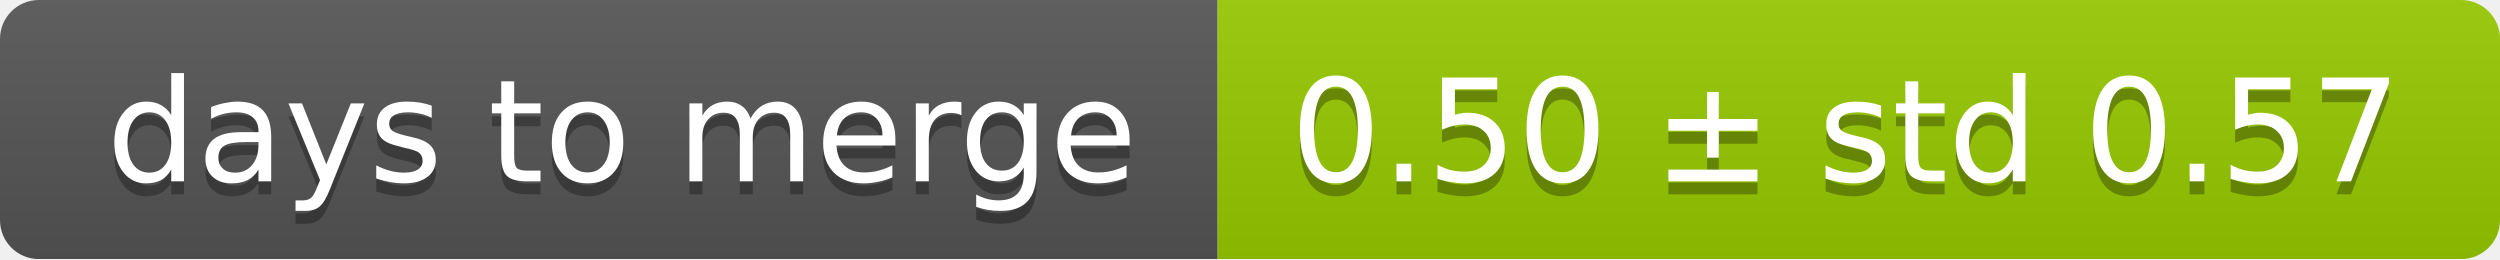
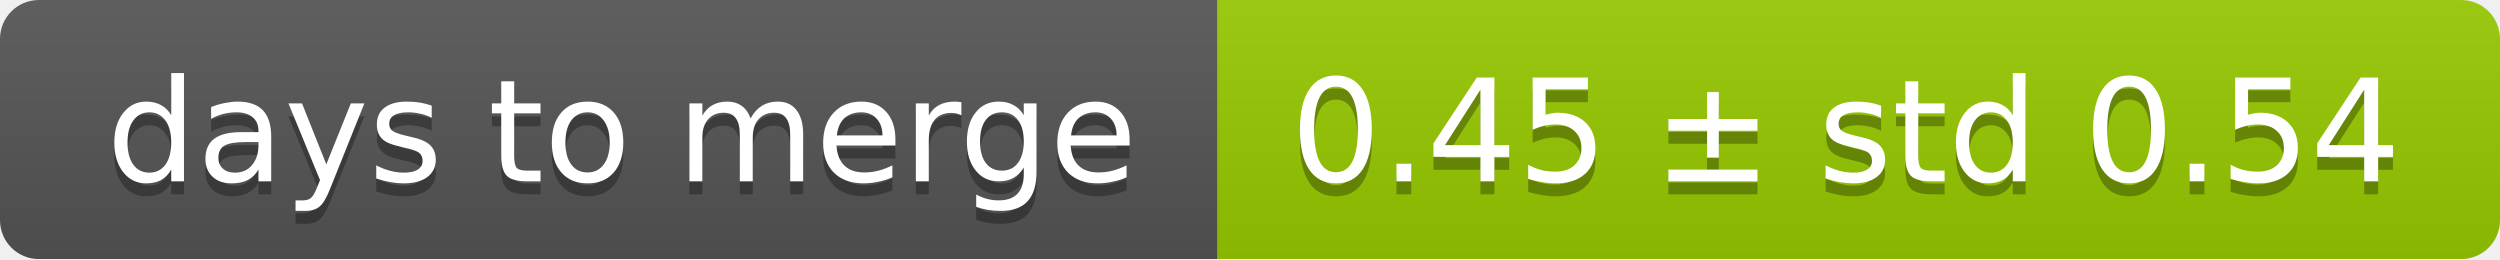
<svg xmlns="http://www.w3.org/2000/svg" width="193" height="20">
  <linearGradient id="smooth" x2="0" y2="100%">
    <stop offset="0" stop-color="#bbb" stop-opacity=".1" />
    <stop offset="1" stop-opacity=".1" />
  </linearGradient>
  <mask id="round">
    <rect width="193" height="20" rx="3" fill="#fff" />
  </mask>
  <g mask="url(#round)">
    <rect width="94" height="20" fill="#555" />
    <rect x="94" width="99" height="20" fill="#97ca00" />
    <rect width="193" height="20" fill="url(#smooth)" />
  </g>
  <g fill="#fff" text-anchor="middle" font-family="DejaVu Sans,Verdana,Geneva,sans-serif" font-size="11">
    <text x="48" y="15" fill="#010101" fill-opacity=".3">days to merge</text>
    <text x="48" y="14">days to merge</text>
-     <text x="142.5" y="15" fill="#010101" fill-opacity=".3">0.50 ± std 0.57</text>
-     <text x="142.5" y="14">0.50 ± std 0.57</text>
+     <text x="142.5" y="15" fill="#010101" fill-opacity=".3">0.45 ± std 0.54</text>
+     <text x="142.5" y="14">0.45 ± std 0.54</text>
  </g>
</svg>
